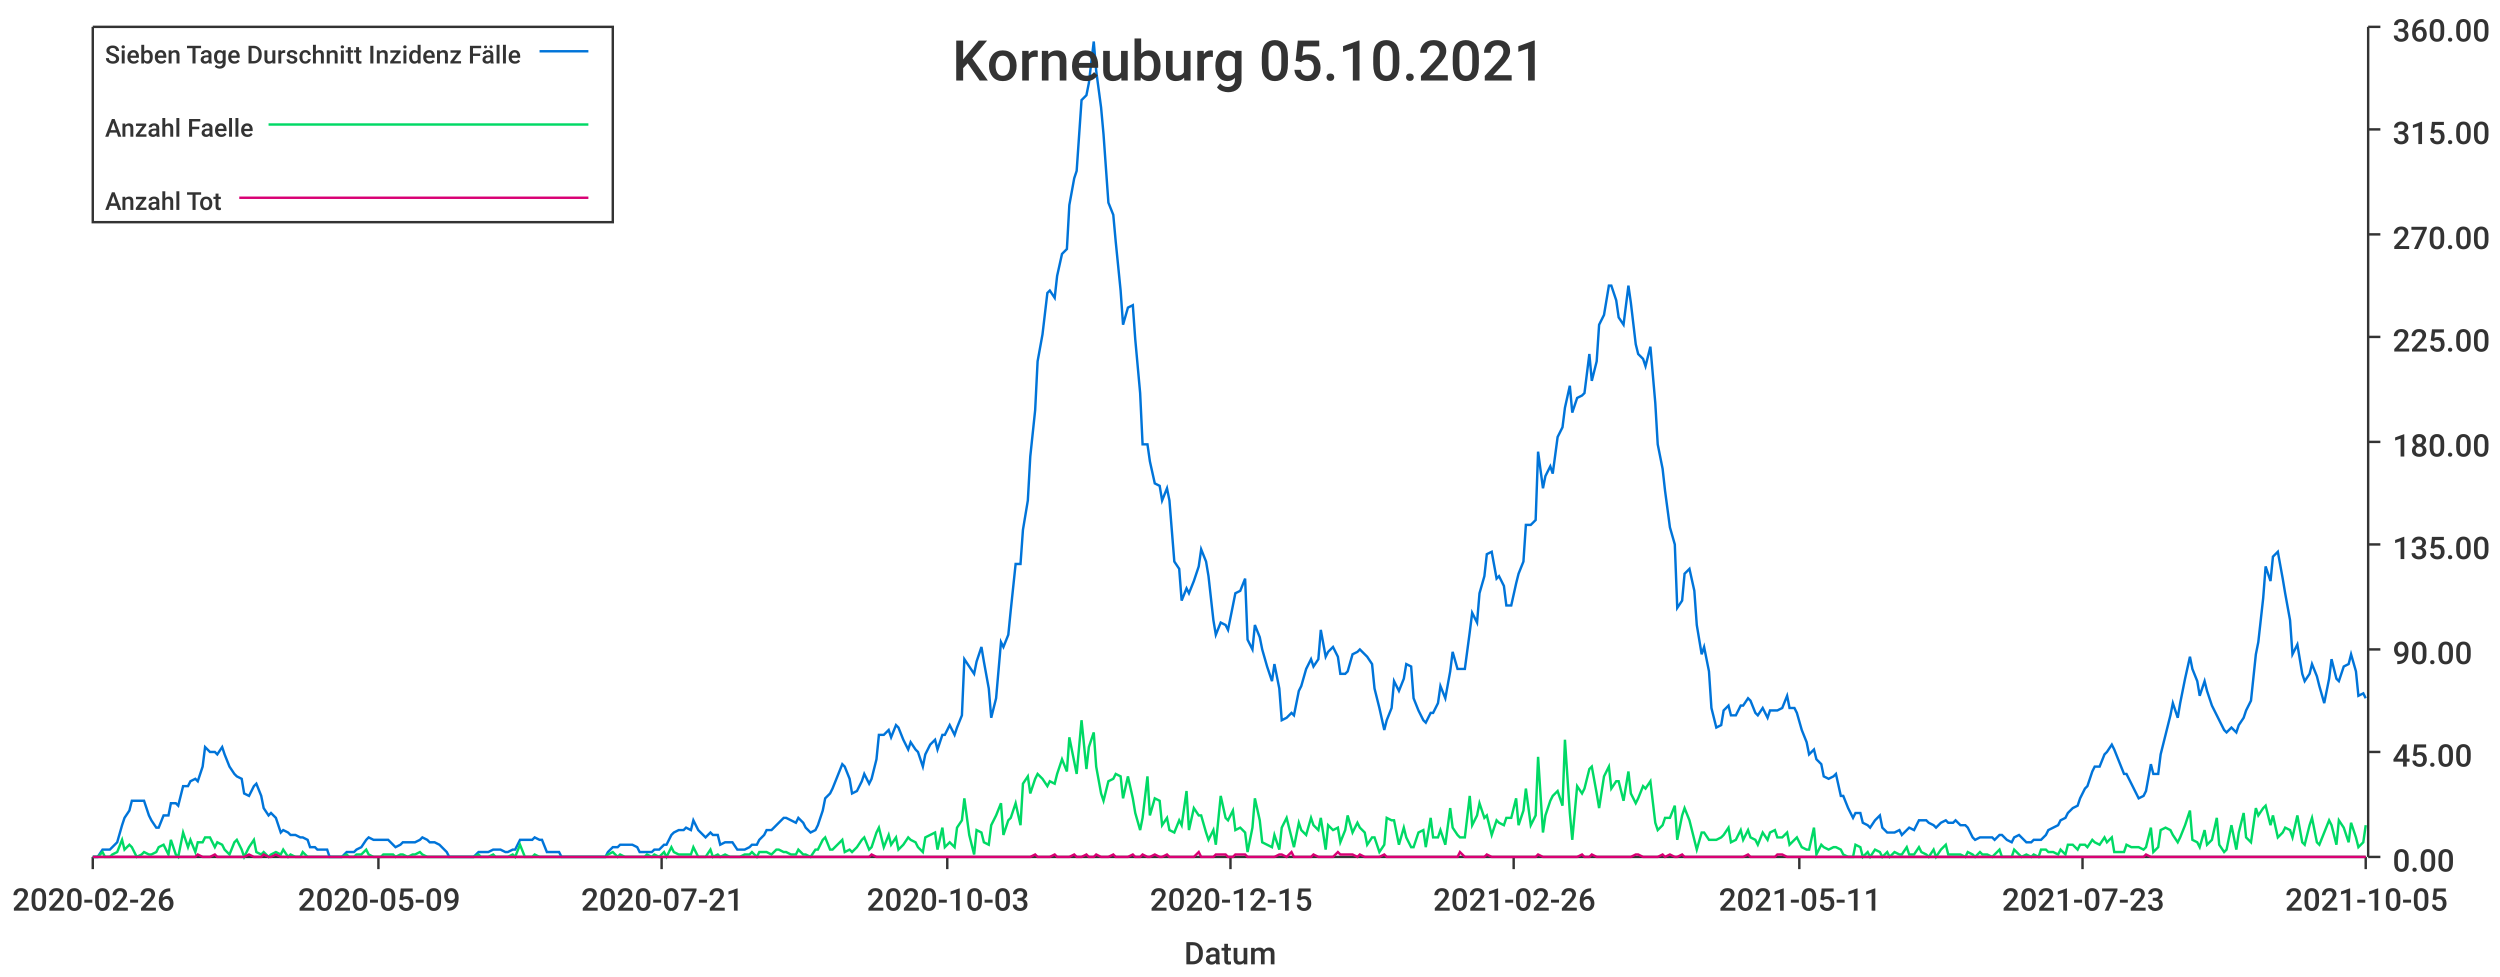
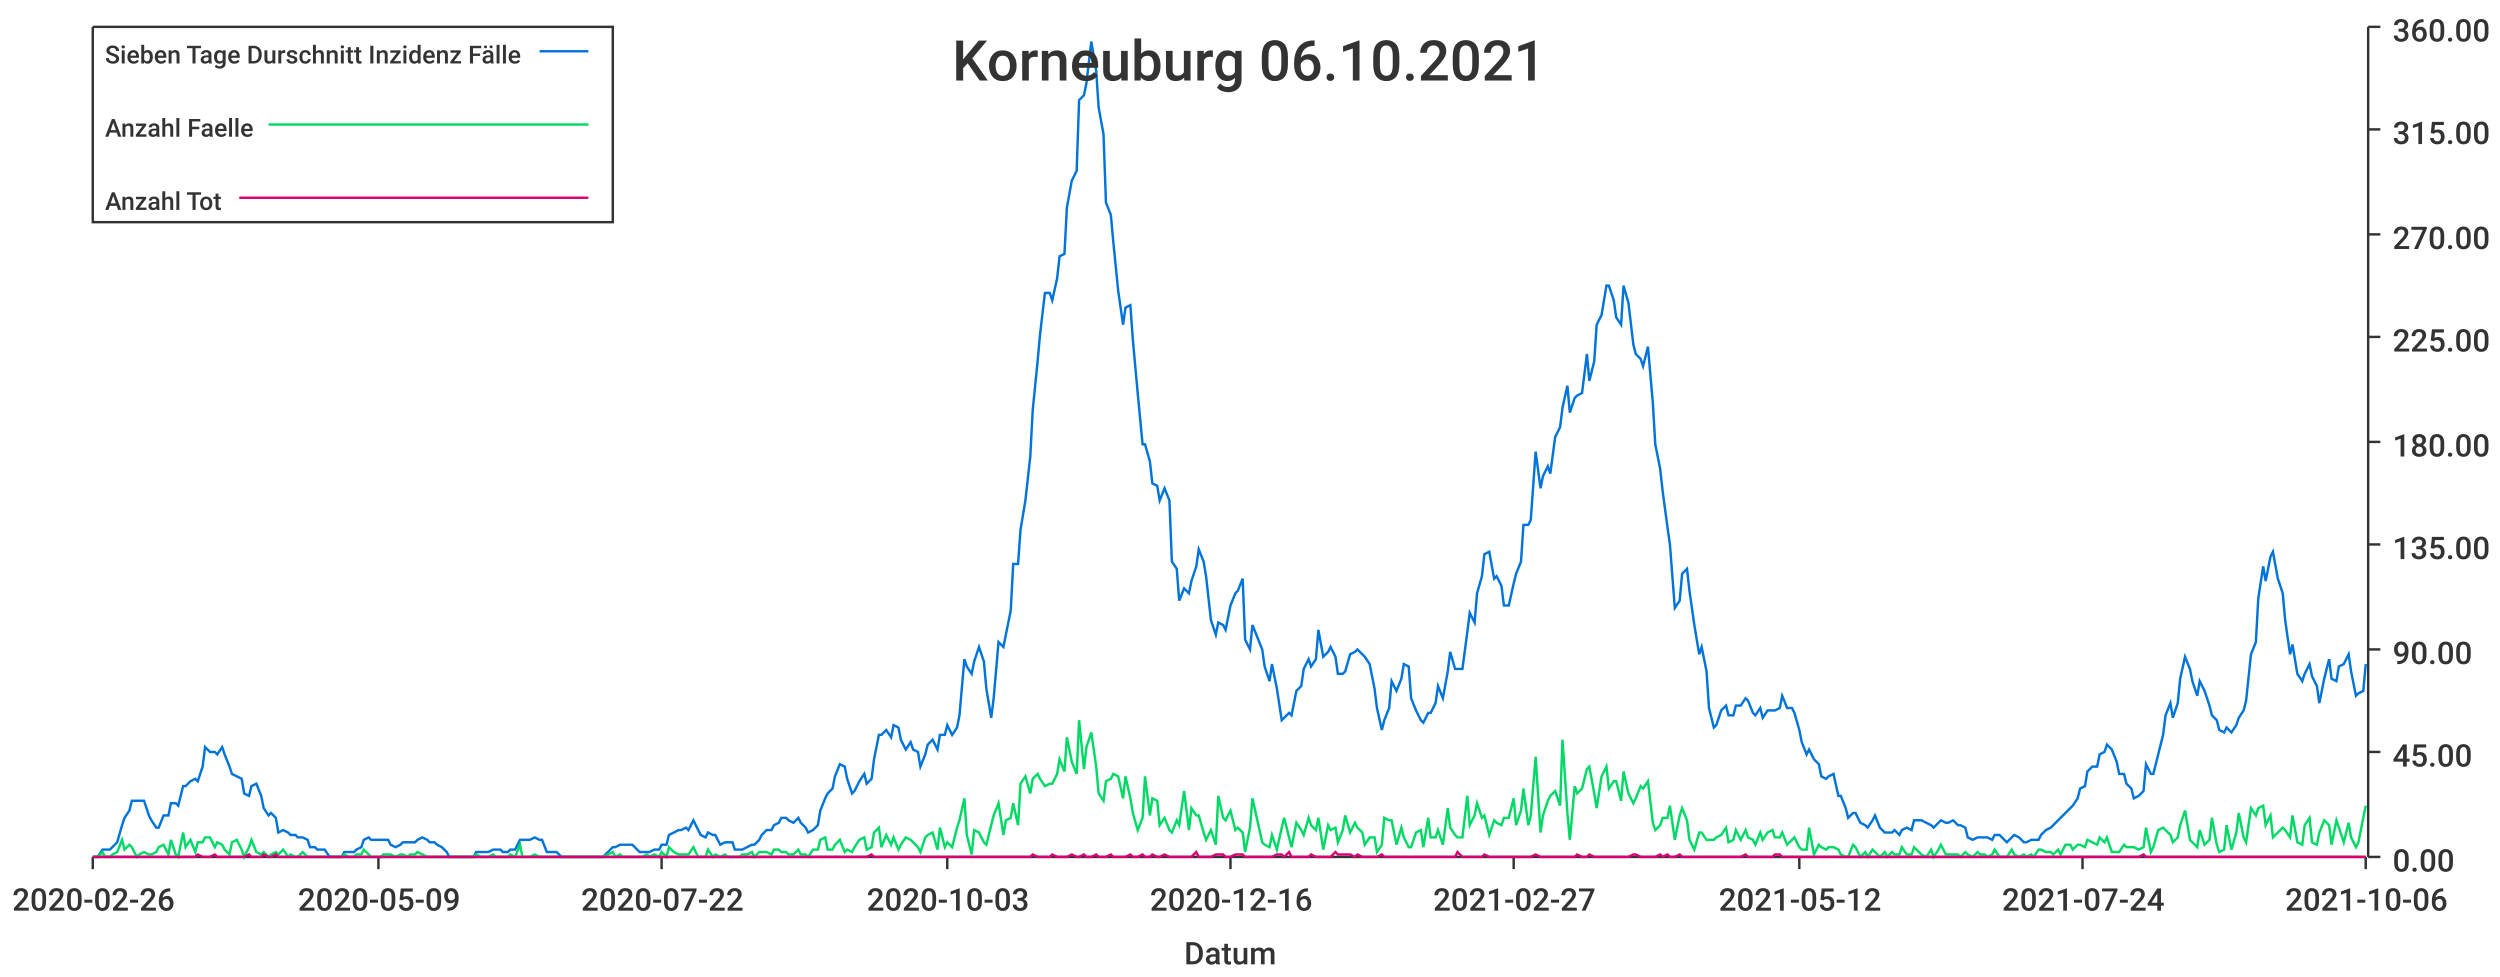
<svg xmlns="http://www.w3.org/2000/svg" width="1024" height="400">\n<path d="M 0 0 L 1024 0 L 1024 400 L 0 400 L 0 0" style="stroke-width:0;stroke:rgba(255,255,255,1.0);fill:rgba(255,255,255,1.0)" />
  <path d="M 38 11 L 969 11 L 969 351 L 38 351 L 38 11" style="stroke-width:0;stroke:rgba(255,255,255,1.0);fill:rgba(255,255,255,1.0)" />
  <path d="M 38 351 L 969 351" style="stroke-width:1;stroke:rgba(51,51,51,1.0);fill:none" />
  <path d="M 38 351 L 38 356" style="stroke-width:1;stroke:rgba(51,51,51,1.0);fill:none" />
  <text x="5" y="373" style="stroke-width:0;stroke:none;fill:rgba(51,51,51,1.0);font-size:12.8px;font-family:'Roboto Medium',sans-serif">2020-02-26</text>
  <path d="M 155 351 L 155 356" style="stroke-width:1;stroke:rgba(51,51,51,1.0);fill:none" />
  <text x="122" y="373" style="stroke-width:0;stroke:none;fill:rgba(51,51,51,1.0);font-size:12.8px;font-family:'Roboto Medium',sans-serif">2020-05-09</text>
  <path d="M 271 351 L 271 356" style="stroke-width:1;stroke:rgba(51,51,51,1.0);fill:none" />
-   <text x="238" y="373" style="stroke-width:0;stroke:none;fill:rgba(51,51,51,1.0);font-size:12.8px;font-family:'Roboto Medium',sans-serif">2020-07-21</text>
+   <text x="238" y="373" style="stroke-width:0;stroke:none;fill:rgba(51,51,51,1.0);font-size:12.8px;font-family:'Roboto Medium',sans-serif">2020-07-22</text>
  <path d="M 388 351 L 388 356" style="stroke-width:1;stroke:rgba(51,51,51,1.0);fill:none" />
  <text x="355" y="373" style="stroke-width:0;stroke:none;fill:rgba(51,51,51,1.0);font-size:12.8px;font-family:'Roboto Medium',sans-serif">2020-10-03</text>
  <path d="M 504 351 L 504 356" style="stroke-width:1;stroke:rgba(51,51,51,1.0);fill:none" />
-   <text x="471" y="373" style="stroke-width:0;stroke:none;fill:rgba(51,51,51,1.0);font-size:12.8px;font-family:'Roboto Medium',sans-serif">2020-12-15</text>
+   <text x="471" y="373" style="stroke-width:0;stroke:none;fill:rgba(51,51,51,1.0);font-size:12.8px;font-family:'Roboto Medium',sans-serif">2020-12-16</text>
  <path d="M 620 351 L 620 356" style="stroke-width:1;stroke:rgba(51,51,51,1.0);fill:none" />
-   <text x="587" y="373" style="stroke-width:0;stroke:none;fill:rgba(51,51,51,1.0);font-size:12.8px;font-family:'Roboto Medium',sans-serif">2021-02-26</text>
+   <text x="587" y="373" style="stroke-width:0;stroke:none;fill:rgba(51,51,51,1.0);font-size:12.8px;font-family:'Roboto Medium',sans-serif">2021-02-27</text>
  <path d="M 737 351 L 737 356" style="stroke-width:1;stroke:rgba(51,51,51,1.0);fill:none" />
-   <text x="704" y="373" style="stroke-width:0;stroke:none;fill:rgba(51,51,51,1.0);font-size:12.8px;font-family:'Roboto Medium',sans-serif">2021-05-11</text>
+   <text x="704" y="373" style="stroke-width:0;stroke:none;fill:rgba(51,51,51,1.0);font-size:12.8px;font-family:'Roboto Medium',sans-serif">2021-05-12</text>
  <path d="M 853 351 L 853 356" style="stroke-width:1;stroke:rgba(51,51,51,1.0);fill:none" />
-   <text x="820" y="373" style="stroke-width:0;stroke:none;fill:rgba(51,51,51,1.0);font-size:12.8px;font-family:'Roboto Medium',sans-serif">2021-07-23</text>
+   <text x="820" y="373" style="stroke-width:0;stroke:none;fill:rgba(51,51,51,1.0);font-size:12.8px;font-family:'Roboto Medium',sans-serif">2021-07-24</text>
  <path d="M 969 351 L 969 356" style="stroke-width:1;stroke:rgba(51,51,51,1.0);fill:none" />
-   <text x="936" y="373" style="stroke-width:0;stroke:none;fill:rgba(51,51,51,1.0);font-size:12.8px;font-family:'Roboto Medium',sans-serif">2021-10-05</text>
+   <text x="936" y="373" style="stroke-width:0;stroke:none;fill:rgba(51,51,51,1.0);font-size:12.8px;font-family:'Roboto Medium',sans-serif">2021-10-06</text>
  <text x="485" y="395" style="stroke-width:0;stroke:none;fill:rgba(51,51,51,1.0);font-size:12.8px;font-family:'Roboto Medium',sans-serif">Datum</text>
  <path d="M 970 351 L 970 11" style="stroke-width:1;stroke:rgba(51,51,51,1.0);fill:none" />
  <path d="M 970 351 L 975 351" style="stroke-width:1;stroke:rgba(51,51,51,1.0);fill:none" />
  <text x="980" y="357" style="stroke-width:0;stroke:none;fill:rgba(51,51,51,1.0);font-size:12.8px;font-family:'Roboto Medium',sans-serif">0.00</text>
  <path d="M 970 308 L 975 308" style="stroke-width:1;stroke:rgba(51,51,51,1.0);fill:none" />
  <text x="980" y="314" style="stroke-width:0;stroke:none;fill:rgba(51,51,51,1.0);font-size:12.8px;font-family:'Roboto Medium',sans-serif">45.00</text>
  <path d="M 970 266 L 975 266" style="stroke-width:1;stroke:rgba(51,51,51,1.0);fill:none" />
  <text x="980" y="272" style="stroke-width:0;stroke:none;fill:rgba(51,51,51,1.0);font-size:12.8px;font-family:'Roboto Medium',sans-serif">90.00</text>
  <path d="M 970 223 L 975 223" style="stroke-width:1;stroke:rgba(51,51,51,1.0);fill:none" />
  <text x="980" y="229" style="stroke-width:0;stroke:none;fill:rgba(51,51,51,1.0);font-size:12.8px;font-family:'Roboto Medium',sans-serif">135.00</text>
  <path d="M 970 181 L 975 181" style="stroke-width:1;stroke:rgba(51,51,51,1.0);fill:none" />
  <text x="980" y="187" style="stroke-width:0;stroke:none;fill:rgba(51,51,51,1.0);font-size:12.8px;font-family:'Roboto Medium',sans-serif">180.00</text>
  <path d="M 970 138 L 975 138" style="stroke-width:1;stroke:rgba(51,51,51,1.0);fill:none" />
  <text x="980" y="144" style="stroke-width:0;stroke:none;fill:rgba(51,51,51,1.0);font-size:12.8px;font-family:'Roboto Medium',sans-serif">225.00</text>
  <path d="M 970 96 L 975 96" style="stroke-width:1;stroke:rgba(51,51,51,1.0);fill:none" />
  <text x="980" y="102" style="stroke-width:0;stroke:none;fill:rgba(51,51,51,1.0);font-size:12.8px;font-family:'Roboto Medium',sans-serif">270.00</text>
  <path d="M 970 53 L 975 53" style="stroke-width:1;stroke:rgba(51,51,51,1.0);fill:none" />
  <text x="980" y="59" style="stroke-width:0;stroke:none;fill:rgba(51,51,51,1.0);font-size:12.8px;font-family:'Roboto Medium',sans-serif">315.00</text>
  <path d="M 970 11 L 975 11" style="stroke-width:1;stroke:rgba(51,51,51,1.0);fill:none" />
  <text x="980" y="17" style="stroke-width:0;stroke:none;fill:rgba(51,51,51,1.0);font-size:12.8px;font-family:'Roboto Medium',sans-serif">360.00</text>
-   <path d="M 38 351 L 40 351 L 42 348 L 43 348 L 45 348 L 46 347 L 48 345 L 50 338 L 51 335 L 53 332 L 54 328 L 56 328 L 58 328 L 59 328 L 61 334 L 62 336 L 64 339 L 65 339 L 67 334 L 69 334 L 70 329 L 72 329 L 73 330 L 75 322 L 77 322 L 78 320 L 80 319 L 81 320 L 83 314 L 84 306 L 86 308 L 88 308 L 89 309 L 91 306 L 92 309 L 94 314 L 96 317 L 97 318 L 99 319 L 100 325 L 102 326 L 104 322 L 105 321 L 107 326 L 108 331 L 110 334 L 111 333 L 113 335 L 115 341 L 116 340 L 118 341 L 119 342 L 121 342 L 123 343 L 124 343 L 126 344 L 127 347 L 129 347 L 130 348 L 132 348 L 134 348 L 135 351 L 137 351 L 138 351 L 140 351 L 142 349 L 143 349 L 145 349 L 146 348 L 148 347 L 150 344 L 151 343 L 153 344 L 154 344 L 156 344 L 157 344 L 159 344 L 161 346 L 162 347 L 164 346 L 165 345 L 167 345 L 169 345 L 170 345 L 172 344 L 173 343 L 175 344 L 176 345 L 178 345 L 180 346 L 181 347 L 183 349 L 184 351 L 186 351 L 188 351 L 189 351 L 191 351 L 192 351 L 194 351 L 196 349 L 197 349 L 199 349 L 200 349 L 202 348 L 203 348 L 205 348 L 207 349 L 208 349 L 210 348 L 211 348 L 213 344 L 215 344 L 216 344 L 218 344 L 219 343 L 221 344 L 222 344 L 224 349 L 226 349 L 227 349 L 229 349 L 230 351 L 232 351 L 234 351 L 235 351 L 237 351 L 238 351 L 240 351 L 242 351 L 243 351 L 245 351 L 246 351 L 248 351 L 249 349 L 251 347 L 253 347 L 254 346 L 256 346 L 257 346 L 259 346 L 261 347 L 262 349 L 264 349 L 265 349 L 267 349 L 268 348 L 270 348 L 272 346 L 273 346 L 275 342 L 276 341 L 278 340 L 280 340 L 281 339 L 283 340 L 284 336 L 286 340 L 288 342 L 289 343 L 291 341 L 292 342 L 294 342 L 295 346 L 297 345 L 299 345 L 300 345 L 302 348 L 303 348 L 305 348 L 307 347 L 308 346 L 310 346 L 311 344 L 313 342 L 314 340 L 316 340 L 318 338 L 319 337 L 321 335 L 322 335 L 324 336 L 326 337 L 327 335 L 329 337 L 330 339 L 332 341 L 334 340 L 335 338 L 337 332 L 338 327 L 340 325 L 341 323 L 343 318 L 345 313 L 346 314 L 348 319 L 349 325 L 351 324 L 353 320 L 354 317 L 356 321 L 357 319 L 359 311 L 360 301 L 362 301 L 364 299 L 365 302 L 367 297 L 368 298 L 370 303 L 372 307 L 373 304 L 375 307 L 376 308 L 378 314 L 379 309 L 381 305 L 383 303 L 384 307 L 386 301 L 387 301 L 389 297 L 391 301 L 392 298 L 394 293 L 395 270 L 397 273 L 399 276 L 400 271 L 402 265 L 403 271 L 405 282 L 406 294 L 408 286 L 410 263 L 411 265 L 413 260 L 414 250 L 416 231 L 418 231 L 419 217 L 421 205 L 422 187 L 424 168 L 425 148 L 427 137 L 429 120 L 430 119 L 432 122 L 433 113 L 435 104 L 437 102 L 438 84 L 440 73 L 441 70 L 443 41 L 445 39 L 446 34 L 448 17 L 449 29 L 451 44 L 452 55 L 454 83 L 456 88 L 457 99 L 459 119 L 460 133 L 462 126 L 464 125 L 465 139 L 467 161 L 468 182 L 470 182 L 471 189 L 473 198 L 475 199 L 476 205 L 478 200 L 479 205 L 481 230 L 483 233 L 484 246 L 486 241 L 487 243 L 489 238 L 491 232 L 492 225 L 494 230 L 495 236 L 497 254 L 498 260 L 500 255 L 502 256 L 503 258 L 505 248 L 506 243 L 508 242 L 510 237 L 511 262 L 513 266 L 514 256 L 516 261 L 517 266 L 519 273 L 521 279 L 522 272 L 524 282 L 525 295 L 527 294 L 529 292 L 530 293 L 532 283 L 533 281 L 535 274 L 537 270 L 538 273 L 540 270 L 541 258 L 543 269 L 544 267 L 546 265 L 548 269 L 549 276 L 551 276 L 552 275 L 554 268 L 556 267 L 557 266 L 559 268 L 560 269 L 562 272 L 563 282 L 565 290 L 567 299 L 568 295 L 570 290 L 571 279 L 573 283 L 575 278 L 576 272 L 578 273 L 579 286 L 581 291 L 583 295 L 584 296 L 586 292 L 587 292 L 589 288 L 590 281 L 592 286 L 594 275 L 595 267 L 597 274 L 598 274 L 600 274 L 602 259 L 603 251 L 605 255 L 606 243 L 608 236 L 609 227 L 611 226 L 613 237 L 614 236 L 616 240 L 617 248 L 619 248 L 621 239 L 622 235 L 624 230 L 625 215 L 627 215 L 629 213 L 630 185 L 632 200 L 633 195 L 635 191 L 636 194 L 638 179 L 640 175 L 641 167 L 643 158 L 644 169 L 646 163 L 648 162 L 649 161 L 651 145 L 652 156 L 654 148 L 655 133 L 657 129 L 659 117 L 660 117 L 662 123 L 663 130 L 665 133 L 667 117 L 668 124 L 670 141 L 671 145 L 673 147 L 674 150 L 676 142 L 678 165 L 679 182 L 681 192 L 682 201 L 684 216 L 686 223 L 687 249 L 689 246 L 690 235 L 692 233 L 694 242 L 695 256 L 697 268 L 698 265 L 700 275 L 701 290 L 703 298 L 705 297 L 706 291 L 708 289 L 709 293 L 711 293 L 713 289 L 714 289 L 716 286 L 717 287 L 719 292 L 720 293 L 722 290 L 724 294 L 725 291 L 727 291 L 728 291 L 730 290 L 732 285 L 733 290 L 735 290 L 736 292 L 738 299 L 740 304 L 741 309 L 743 307 L 744 311 L 746 313 L 747 318 L 749 319 L 751 318 L 752 317 L 754 326 L 755 326 L 757 331 L 759 335 L 760 333 L 762 333 L 763 337 L 765 338 L 766 339 L 768 336 L 770 334 L 771 339 L 773 341 L 774 341 L 776 341 L 778 340 L 779 342 L 781 340 L 782 339 L 784 340 L 786 336 L 787 336 L 789 336 L 790 337 L 792 338 L 793 339 L 795 337 L 797 336 L 798 337 L 800 337 L 801 336 L 803 338 L 805 338 L 806 339 L 808 343 L 809 344 L 811 343 L 812 343 L 814 343 L 816 343 L 817 344 L 819 342 L 820 342 L 822 344 L 824 345 L 825 343 L 827 342 L 828 343 L 830 345 L 832 345 L 833 344 L 835 344 L 836 344 L 838 342 L 839 340 L 841 339 L 843 338 L 844 336 L 846 335 L 847 333 L 849 331 L 851 330 L 852 327 L 854 323 L 855 322 L 857 316 L 858 314 L 860 314 L 862 309 L 863 308 L 865 305 L 866 307 L 868 312 L 870 317 L 871 317 L 873 321 L 874 323 L 876 327 L 878 326 L 879 324 L 881 313 L 882 317 L 884 317 L 885 309 L 887 301 L 889 293 L 890 288 L 892 294 L 893 288 L 895 278 L 897 269 L 898 274 L 900 279 L 901 285 L 903 279 L 904 283 L 906 289 L 908 293 L 909 295 L 911 299 L 912 300 L 914 298 L 916 300 L 917 297 L 919 294 L 920 291 L 922 287 L 924 268 L 925 263 L 927 245 L 928 232 L 930 238 L 931 228 L 933 226 L 935 237 L 936 243 L 938 254 L 939 268 L 941 264 L 943 276 L 944 279 L 946 276 L 947 272 L 949 277 L 950 281 L 952 288 L 954 278 L 955 270 L 957 278 L 958 279 L 960 273 L 962 272 L 963 268 L 965 275 L 966 285 L 968 284 L 969 286" style="stroke-width:1;stroke:rgba(0,116,217,1.0);fill:none" />
-   <path d="M 38 351 L 40 351 L 42 349 L 43 351 L 45 351 L 46 350 L 48 349 L 50 344 L 51 348 L 53 346 L 54 347 L 56 351 L 58 350 L 59 349 L 61 350 L 62 350 L 64 349 L 65 347 L 67 346 L 69 350 L 70 344 L 72 350 L 73 351 L 75 341 L 77 347 L 78 344 L 80 349 L 81 345 L 83 345 L 84 343 L 86 343 L 88 347 L 89 345 L 91 346 L 92 348 L 94 350 L 96 345 L 97 344 L 99 348 L 100 351 L 102 347 L 104 344 L 105 349 L 107 350 L 108 349 L 110 351 L 111 350 L 113 349 L 115 350 L 116 348 L 118 351 L 119 350 L 121 351 L 123 351 L 124 349 L 126 351 L 127 351 L 129 351 L 130 351 L 132 351 L 134 351 L 135 351 L 137 351 L 138 351 L 140 351 L 142 350 L 143 351 L 145 351 L 146 350 L 148 350 L 150 348 L 151 350 L 153 351 L 154 351 L 156 351 L 157 350 L 159 350 L 161 350 L 162 351 L 164 350 L 165 350 L 167 351 L 169 350 L 170 350 L 172 349 L 173 350 L 175 351 L 176 351 L 178 351 L 180 351 L 181 351 L 183 351 L 184 351 L 186 351 L 188 351 L 189 351 L 191 351 L 192 351 L 194 351 L 196 350 L 197 351 L 199 351 L 200 351 L 202 350 L 203 351 L 205 351 L 207 351 L 208 351 L 210 350 L 211 351 L 213 346 L 215 351 L 216 351 L 218 351 L 219 350 L 221 351 L 222 351 L 224 351 L 226 351 L 227 351 L 229 351 L 230 351 L 232 351 L 234 351 L 235 351 L 237 351 L 238 351 L 240 351 L 242 351 L 243 351 L 245 351 L 246 351 L 248 351 L 249 350 L 251 349 L 253 351 L 254 350 L 256 351 L 257 351 L 259 351 L 261 351 L 262 351 L 264 351 L 265 350 L 267 351 L 268 350 L 270 351 L 272 349 L 273 351 L 275 347 L 276 349 L 278 350 L 280 350 L 281 350 L 283 350 L 284 347 L 286 351 L 288 351 L 289 351 L 291 348 L 292 351 L 294 350 L 295 351 L 297 350 L 299 351 L 300 351 L 302 351 L 303 351 L 305 350 L 307 350 L 308 349 L 310 351 L 311 349 L 313 349 L 314 349 L 316 350 L 318 348 L 319 348 L 321 349 L 322 349 L 324 350 L 326 350 L 327 348 L 329 350 L 330 350 L 332 351 L 334 348 L 335 348 L 337 344 L 338 343 L 340 348 L 341 348 L 343 346 L 345 344 L 346 349 L 348 348 L 349 349 L 351 347 L 353 344 L 354 343 L 356 348 L 357 347 L 359 341 L 360 339 L 362 347 L 364 342 L 365 346 L 367 343 L 368 348 L 370 346 L 372 343 L 373 344 L 375 345 L 376 347 L 378 349 L 379 343 L 381 342 L 383 341 L 384 348 L 386 339 L 387 347 L 389 345 L 391 347 L 392 339 L 394 336 L 395 327 L 397 342 L 399 350 L 400 340 L 402 341 L 403 345 L 405 346 L 406 338 L 408 334 L 410 329 L 411 342 L 413 336 L 414 335 L 416 329 L 418 338 L 419 321 L 421 318 L 422 325 L 424 319 L 425 317 L 427 319 L 429 322 L 430 320 L 432 321 L 433 317 L 435 311 L 437 316 L 438 302 L 440 312 L 441 317 L 443 295 L 445 315 L 446 306 L 448 300 L 449 314 L 451 325 L 452 328 L 454 320 L 456 319 L 457 317 L 459 318 L 460 327 L 462 318 L 464 327 L 465 333 L 467 340 L 468 335 L 470 318 L 471 334 L 473 327 L 475 328 L 476 338 L 478 335 L 479 340 L 481 341 L 483 336 L 484 338 L 486 324 L 487 340 L 489 331 L 491 334 L 492 334 L 494 341 L 495 344 L 497 340 L 498 346 L 500 326 L 502 335 L 503 336 L 505 332 L 506 340 L 508 339 L 510 341 L 511 349 L 513 339 L 514 327 L 516 336 L 517 345 L 519 346 L 521 347 L 522 342 L 524 348 L 525 339 L 527 335 L 529 343 L 530 347 L 532 337 L 533 340 L 535 342 L 537 335 L 538 338 L 540 340 L 541 335 L 543 348 L 544 338 L 546 340 L 548 339 L 549 345 L 551 340 L 552 334 L 554 341 L 556 337 L 557 339 L 559 341 L 560 346 L 562 343 L 563 343 L 565 349 L 567 346 L 568 335 L 570 336 L 571 336 L 573 346 L 575 339 L 576 343 L 578 347 L 579 347 L 581 341 L 583 340 L 584 347 L 586 335 L 587 343 L 589 343 L 590 340 L 592 346 L 594 331 L 595 339 L 597 342 L 598 343 L 600 343 L 602 326 L 603 338 L 605 334 L 606 329 L 608 335 L 609 334 L 611 342 L 613 336 L 614 337 L 616 338 L 617 335 L 619 335 L 621 327 L 622 338 L 624 332 L 625 323 L 627 338 L 629 334 L 630 310 L 632 341 L 633 334 L 635 328 L 636 326 L 638 324 L 640 330 L 641 303 L 643 333 L 644 344 L 646 322 L 648 325 L 649 323 L 651 315 L 652 314 L 654 325 L 655 331 L 657 318 L 659 314 L 660 323 L 662 320 L 663 320 L 665 328 L 667 316 L 668 325 L 670 329 L 671 327 L 673 322 L 674 323 L 676 320 L 678 337 L 679 340 L 681 338 L 682 335 L 684 335 L 686 330 L 687 344 L 689 334 L 690 331 L 692 336 L 694 344 L 695 348 L 697 341 L 698 341 L 700 344 L 701 344 L 703 344 L 705 343 L 706 342 L 708 339 L 709 345 L 711 344 L 713 340 L 714 344 L 716 340 L 717 343 L 719 344 L 720 346 L 722 341 L 724 344 L 725 341 L 727 340 L 728 343 L 730 343 L 732 341 L 733 346 L 735 344 L 736 343 L 738 347 L 740 348 L 741 348 L 743 339 L 744 350 L 746 346 L 747 347 L 749 348 L 751 347 L 752 347 L 754 348 L 755 350 L 757 351 L 759 351 L 760 346 L 762 347 L 763 351 L 765 349 L 766 351 L 768 348 L 770 349 L 771 351 L 773 349 L 774 351 L 776 349 L 778 350 L 779 350 L 781 347 L 782 350 L 784 350 L 786 347 L 787 349 L 789 350 L 790 351 L 792 348 L 793 351 L 795 348 L 797 346 L 798 350 L 800 350 L 801 350 L 803 350 L 805 351 L 806 349 L 808 350 L 809 351 L 811 349 L 812 350 L 814 350 L 816 351 L 817 350 L 819 348 L 820 351 L 822 351 L 824 351 L 825 348 L 827 350 L 828 351 L 830 350 L 832 351 L 833 350 L 835 351 L 836 348 L 838 348 L 839 349 L 841 349 L 843 350 L 844 348 L 846 350 L 847 346 L 849 346 L 851 348 L 852 346 L 854 346 L 855 347 L 857 344 L 858 345 L 860 346 L 862 343 L 863 345 L 865 343 L 866 349 L 868 349 L 870 349 L 871 346 L 873 347 L 874 347 L 876 347 L 878 348 L 879 347 L 881 339 L 882 349 L 884 347 L 885 340 L 887 339 L 889 340 L 890 342 L 892 345 L 893 343 L 895 338 L 897 332 L 898 344 L 900 345 L 901 347 L 903 340 L 904 346 L 906 344 L 908 335 L 909 346 L 911 349 L 912 348 L 914 338 L 916 348 L 917 341 L 919 333 L 920 343 L 922 345 L 924 331 L 925 334 L 927 331 L 928 330 L 930 338 L 931 334 L 933 343 L 935 341 L 936 339 L 938 340 L 939 343 L 941 334 L 943 345 L 944 346 L 946 338 L 947 335 L 949 345 L 950 346 L 952 341 L 954 336 L 955 338 L 957 346 L 958 336 L 960 339 L 962 345 L 963 337 L 965 343 L 966 347 L 968 345 L 969 338" style="stroke-width:1;stroke:rgba(0,217,101,1.0);fill:none" />
-   <path d="M 38 351 L 40 351 L 42 351 L 43 351 L 45 351 L 46 351 L 48 351 L 50 351 L 51 351 L 53 351 L 54 351 L 56 351 L 58 351 L 59 351 L 61 351 L 62 351 L 64 351 L 65 351 L 67 351 L 69 351 L 70 351 L 72 351 L 73 351 L 75 351 L 77 351 L 78 351 L 80 351 L 81 350 L 83 351 L 84 351 L 86 351 L 88 350 L 89 351 L 91 351 L 92 351 L 94 351 L 96 351 L 97 351 L 99 351 L 100 351 L 102 350 L 104 351 L 105 351 L 107 351 L 108 350 L 110 351 L 111 351 L 113 350 L 115 351 L 116 351 L 118 351 L 119 351 L 121 351 L 123 351 L 124 351 L 126 351 L 127 351 L 129 351 L 130 351 L 132 351 L 134 351 L 135 351 L 137 351 L 138 351 L 140 351 L 142 351 L 143 351 L 145 351 L 146 351 L 148 351 L 150 351 L 151 351 L 153 351 L 154 351 L 156 351 L 157 351 L 159 351 L 161 351 L 162 351 L 164 351 L 165 351 L 167 351 L 169 351 L 170 351 L 172 351 L 173 351 L 175 351 L 176 351 L 178 351 L 180 351 L 181 351 L 183 351 L 184 351 L 186 351 L 188 351 L 189 351 L 191 351 L 192 351 L 194 351 L 196 351 L 197 351 L 199 351 L 200 351 L 202 351 L 203 351 L 205 351 L 207 351 L 208 351 L 210 351 L 211 351 L 213 351 L 215 351 L 216 351 L 218 351 L 219 351 L 221 351 L 222 351 L 224 351 L 226 351 L 227 351 L 229 351 L 230 351 L 232 351 L 234 351 L 235 351 L 237 351 L 238 351 L 240 351 L 242 351 L 243 351 L 245 351 L 246 351 L 248 351 L 249 351 L 251 351 L 253 351 L 254 351 L 256 351 L 257 351 L 259 351 L 261 351 L 262 351 L 264 351 L 265 351 L 267 351 L 268 351 L 270 351 L 272 351 L 273 351 L 275 351 L 276 351 L 278 351 L 280 351 L 281 351 L 283 351 L 284 351 L 286 351 L 288 351 L 289 351 L 291 351 L 292 351 L 294 351 L 295 351 L 297 351 L 299 351 L 300 351 L 302 351 L 303 351 L 305 351 L 307 351 L 308 351 L 310 351 L 311 351 L 313 351 L 314 351 L 316 351 L 318 351 L 319 351 L 321 351 L 322 351 L 324 351 L 326 351 L 327 351 L 329 351 L 330 351 L 332 351 L 334 351 L 335 351 L 337 351 L 338 351 L 340 351 L 341 351 L 343 351 L 345 351 L 346 351 L 348 351 L 349 351 L 351 351 L 353 351 L 354 351 L 356 351 L 357 350 L 359 351 L 360 351 L 362 351 L 364 351 L 365 351 L 367 351 L 368 351 L 370 351 L 372 351 L 373 351 L 375 351 L 376 351 L 378 351 L 379 351 L 381 351 L 383 351 L 384 351 L 386 351 L 387 351 L 389 351 L 391 351 L 392 351 L 394 351 L 395 351 L 397 351 L 399 351 L 400 351 L 402 351 L 403 351 L 405 351 L 406 351 L 408 351 L 410 351 L 411 351 L 413 351 L 414 351 L 416 351 L 418 351 L 419 351 L 421 351 L 422 351 L 424 350 L 425 351 L 427 351 L 429 351 L 430 351 L 432 350 L 433 351 L 435 351 L 437 351 L 438 351 L 440 350 L 441 351 L 443 351 L 445 350 L 446 351 L 448 351 L 449 350 L 451 351 L 452 351 L 454 351 L 456 350 L 457 351 L 459 351 L 460 351 L 462 351 L 464 350 L 465 351 L 467 351 L 468 350 L 470 351 L 471 351 L 473 350 L 475 351 L 476 351 L 478 350 L 479 351 L 481 351 L 483 351 L 484 351 L 486 351 L 487 351 L 489 351 L 491 349 L 492 351 L 494 351 L 495 351 L 497 351 L 498 350 L 500 350 L 502 350 L 503 351 L 505 351 L 506 350 L 508 350 L 510 350 L 511 351 L 513 351 L 514 351 L 516 351 L 517 351 L 519 351 L 521 351 L 522 351 L 524 350 L 525 350 L 527 351 L 529 349 L 530 351 L 532 351 L 533 351 L 535 351 L 537 351 L 538 350 L 540 351 L 541 351 L 543 351 L 544 351 L 546 351 L 548 349 L 549 350 L 551 350 L 552 350 L 554 350 L 556 351 L 557 350 L 559 351 L 560 351 L 562 351 L 563 351 L 565 351 L 567 350 L 568 351 L 570 351 L 571 351 L 573 351 L 575 351 L 576 351 L 578 351 L 579 351 L 581 351 L 583 351 L 584 351 L 586 351 L 587 351 L 589 351 L 590 351 L 592 351 L 594 351 L 595 351 L 597 351 L 598 349 L 600 351 L 602 351 L 603 351 L 605 351 L 606 351 L 608 351 L 609 350 L 611 351 L 613 351 L 614 351 L 616 351 L 617 351 L 619 351 L 621 351 L 622 351 L 624 351 L 625 351 L 627 351 L 629 351 L 630 350 L 632 351 L 633 351 L 635 351 L 636 351 L 638 351 L 640 351 L 641 351 L 643 351 L 644 351 L 646 351 L 648 350 L 649 351 L 651 351 L 652 350 L 654 351 L 655 351 L 657 351 L 659 351 L 660 351 L 662 351 L 663 351 L 665 351 L 667 351 L 668 351 L 670 350 L 671 350 L 673 351 L 674 351 L 676 351 L 678 351 L 679 351 L 681 350 L 682 351 L 684 350 L 686 351 L 687 351 L 689 350 L 690 351 L 692 351 L 694 351 L 695 351 L 697 351 L 698 351 L 700 351 L 701 351 L 703 351 L 705 351 L 706 351 L 708 351 L 709 351 L 711 351 L 713 351 L 714 351 L 716 350 L 717 351 L 719 351 L 720 351 L 722 351 L 724 351 L 725 351 L 727 351 L 728 350 L 730 350 L 732 351 L 733 351 L 735 351 L 736 351 L 738 351 L 740 351 L 741 351 L 743 351 L 744 351 L 746 351 L 747 351 L 749 351 L 751 351 L 752 351 L 754 351 L 755 351 L 757 351 L 759 351 L 760 351 L 762 351 L 763 351 L 765 351 L 766 351 L 768 351 L 770 351 L 771 351 L 773 351 L 774 351 L 776 351 L 778 351 L 779 351 L 781 351 L 782 351 L 784 351 L 786 351 L 787 351 L 789 351 L 790 351 L 792 351 L 793 351 L 795 351 L 797 351 L 798 351 L 800 351 L 801 351 L 803 351 L 805 351 L 806 351 L 808 351 L 809 351 L 811 351 L 812 351 L 814 351 L 816 351 L 817 351 L 819 351 L 820 351 L 822 351 L 824 351 L 825 351 L 827 351 L 828 351 L 830 351 L 832 351 L 833 351 L 835 351 L 836 351 L 838 351 L 839 351 L 841 351 L 843 351 L 844 351 L 846 351 L 847 351 L 849 351 L 851 351 L 852 351 L 854 351 L 855 351 L 857 351 L 858 351 L 860 351 L 862 351 L 863 351 L 865 351 L 866 351 L 868 351 L 870 351 L 871 351 L 873 351 L 874 351 L 876 351 L 878 351 L 879 350 L 881 351 L 882 351 L 884 351 L 885 351 L 887 351 L 889 351 L 890 351 L 892 351 L 893 351 L 895 351 L 897 351 L 898 351 L 900 351 L 901 351 L 903 351 L 904 351 L 906 351 L 908 351 L 909 351 L 911 351 L 912 351 L 914 351 L 916 351 L 917 351 L 919 351 L 920 351 L 922 351 L 924 351 L 925 351 L 927 351 L 928 351 L 930 351 L 931 351 L 933 351 L 935 351 L 936 351 L 938 351 L 939 351 L 941 351 L 943 351 L 944 351 L 946 351 L 947 351 L 949 351 L 950 351 L 952 351 L 954 351 L 955 351 L 957 351 L 958 351 L 960 351 L 962 351 L 963 351 L 965 351 L 966 351 L 968 351 L 969 351" style="stroke-width:1;stroke:rgba(217,0,116,1.0);fill:none" />
-   <text x="390" y="33" style="stroke-width:0;stroke:none;fill:rgba(51,51,51,1.0);font-size:23.0px;font-family:'Roboto Medium',sans-serif">Korneuburg 05.10.2021</text>
+   <path d="M 38 351 L 40 351 L 42 348 L 43 348 L 45 348 L 46 347 L 48 345 L 50 338 L 51 335 L 53 332 L 54 328 L 56 328 L 57 328 L 59 328 L 61 334 L 62 336 L 64 339 L 65 339 L 67 334 L 69 334 L 70 329 L 72 329 L 73 330 L 75 322 L 76 322 L 78 320 L 80 319 L 81 320 L 83 314 L 84 306 L 86 308 L 88 308 L 89 309 L 91 306 L 92 309 L 94 314 L 95 317 L 97 318 L 99 319 L 100 325 L 102 326 L 103 322 L 105 321 L 107 326 L 108 331 L 110 334 L 111 333 L 113 335 L 114 341 L 116 340 L 118 341 L 119 342 L 121 342 L 122 343 L 124 343 L 126 344 L 127 347 L 129 347 L 130 348 L 132 348 L 133 348 L 135 351 L 137 351 L 138 351 L 140 351 L 141 349 L 143 349 L 145 349 L 146 348 L 148 347 L 149 344 L 151 343 L 152 344 L 154 344 L 156 344 L 157 344 L 159 344 L 160 346 L 162 347 L 164 346 L 165 345 L 167 345 L 168 345 L 170 345 L 171 344 L 173 343 L 175 344 L 176 345 L 178 345 L 179 346 L 181 347 L 183 349 L 184 351 L 186 351 L 187 351 L 189 351 L 190 351 L 192 351 L 194 351 L 195 349 L 197 349 L 198 349 L 200 349 L 202 348 L 203 348 L 205 348 L 206 349 L 208 349 L 209 348 L 211 348 L 213 344 L 214 344 L 216 344 L 217 344 L 219 343 L 221 344 L 222 344 L 224 349 L 225 349 L 227 349 L 228 349 L 230 351 L 232 351 L 233 351 L 235 351 L 236 351 L 238 351 L 240 351 L 241 351 L 243 351 L 244 351 L 246 351 L 247 351 L 249 349 L 251 347 L 252 347 L 254 346 L 255 346 L 257 346 L 259 346 L 260 347 L 262 349 L 263 349 L 265 349 L 266 349 L 268 348 L 270 348 L 271 346 L 273 346 L 274 342 L 276 341 L 278 340 L 279 340 L 281 339 L 282 340 L 284 336 L 286 340 L 287 342 L 289 343 L 290 341 L 292 342 L 293 342 L 295 346 L 297 345 L 298 345 L 300 345 L 301 348 L 303 348 L 304 348 L 306 347 L 308 346 L 309 346 L 311 344 L 312 342 L 314 340 L 316 340 L 317 338 L 319 337 L 320 335 L 322 335 L 323 336 L 325 337 L 327 335 L 328 337 L 330 339 L 331 341 L 333 340 L 335 338 L 336 332 L 338 327 L 339 325 L 341 323 L 342 318 L 344 313 L 346 314 L 347 319 L 349 325 L 350 324 L 352 320 L 354 317 L 355 321 L 357 319 L 358 311 L 360 301 L 361 301 L 363 299 L 365 302 L 366 297 L 368 298 L 369 303 L 371 307 L 373 304 L 374 307 L 376 308 L 377 314 L 379 309 L 380 305 L 382 303 L 384 307 L 385 301 L 387 301 L 388 297 L 390 301 L 392 298 L 393 293 L 395 270 L 396 273 L 398 276 L 399 271 L 401 265 L 403 271 L 404 282 L 406 294 L 407 286 L 409 263 L 411 265 L 412 260 L 414 250 L 415 231 L 417 231 L 418 217 L 420 205 L 422 187 L 423 168 L 425 148 L 426 137 L 428 120 L 430 120 L 431 123 L 433 114 L 434 105 L 436 104 L 437 85 L 439 74 L 441 70 L 442 41 L 444 39 L 445 34 L 447 17 L 449 29 L 450 44 L 452 55 L 453 83 L 455 88 L 456 99 L 458 119 L 460 133 L 461 126 L 463 125 L 464 139 L 466 161 L 468 182 L 469 182 L 471 189 L 472 198 L 474 199 L 475 205 L 477 200 L 479 205 L 480 230 L 482 233 L 483 246 L 485 241 L 487 243 L 488 238 L 490 232 L 491 225 L 493 230 L 494 236 L 496 254 L 498 260 L 499 255 L 501 256 L 502 258 L 504 248 L 506 243 L 507 242 L 509 237 L 510 262 L 512 266 L 513 256 L 515 261 L 517 266 L 518 273 L 520 279 L 521 272 L 523 282 L 525 295 L 526 294 L 528 292 L 529 293 L 531 283 L 533 281 L 534 274 L 536 270 L 537 273 L 539 270 L 540 258 L 542 269 L 544 267 L 545 265 L 547 269 L 548 276 L 550 276 L 551 275 L 553 268 L 555 267 L 556 266 L 558 268 L 559 269 L 561 272 L 563 282 L 564 290 L 566 299 L 567 295 L 569 290 L 570 279 L 572 283 L 574 278 L 575 272 L 577 273 L 578 286 L 580 291 L 582 295 L 583 296 L 585 292 L 586 292 L 588 288 L 589 281 L 591 286 L 593 275 L 594 267 L 596 274 L 597 274 L 599 274 L 601 259 L 602 251 L 604 255 L 605 243 L 607 236 L 608 227 L 610 226 L 612 237 L 613 236 L 615 240 L 616 248 L 618 248 L 620 239 L 621 235 L 623 230 L 624 215 L 626 215 L 627 213 L 629 185 L 631 200 L 632 195 L 634 191 L 635 194 L 637 179 L 639 175 L 640 167 L 642 158 L 643 169 L 645 163 L 646 162 L 648 161 L 650 145 L 651 156 L 653 148 L 654 133 L 656 129 L 658 117 L 659 117 L 661 123 L 662 130 L 664 133 L 665 117 L 667 124 L 669 141 L 670 145 L 672 147 L 673 150 L 675 142 L 677 165 L 678 182 L 680 192 L 681 201 L 683 216 L 684 223 L 686 249 L 688 246 L 689 235 L 691 233 L 692 242 L 694 256 L 696 268 L 697 265 L 699 275 L 700 290 L 702 298 L 703 297 L 705 291 L 707 289 L 708 293 L 710 293 L 711 289 L 713 289 L 715 286 L 716 287 L 718 292 L 719 293 L 721 290 L 722 294 L 724 291 L 726 291 L 727 291 L 729 290 L 730 285 L 732 290 L 734 290 L 735 292 L 737 299 L 738 304 L 740 309 L 741 307 L 743 311 L 745 313 L 746 318 L 748 319 L 749 318 L 751 317 L 753 326 L 754 326 L 756 331 L 757 335 L 759 333 L 760 333 L 762 337 L 764 338 L 765 339 L 767 336 L 768 334 L 770 339 L 772 341 L 773 341 L 775 341 L 776 340 L 778 342 L 779 340 L 781 339 L 783 340 L 784 336 L 786 336 L 787 336 L 789 337 L 791 338 L 792 339 L 794 337 L 795 336 L 797 337 L 798 337 L 800 336 L 802 338 L 803 338 L 805 339 L 806 343 L 808 344 L 810 343 L 811 343 L 813 343 L 814 343 L 816 344 L 817 342 L 819 342 L 821 344 L 822 345 L 824 343 L 825 342 L 827 343 L 829 345 L 830 345 L 832 344 L 833 344 L 835 344 L 836 342 L 838 340 L 840 339 L 841 338 L 843 336 L 844 335 L 846 333 L 848 331 L 849 330 L 851 327 L 852 323 L 854 322 L 855 316 L 857 314 L 859 314 L 860 309 L 862 308 L 863 305 L 865 307 L 867 312 L 868 317 L 870 317 L 871 321 L 873 323 L 874 327 L 876 326 L 878 324 L 879 313 L 881 317 L 882 317 L 884 309 L 886 301 L 887 293 L 889 288 L 890 294 L 892 288 L 893 278 L 895 269 L 897 274 L 898 279 L 900 285 L 901 279 L 903 283 L 905 289 L 906 293 L 908 295 L 909 299 L 911 300 L 912 298 L 914 300 L 916 297 L 917 294 L 919 291 L 920 287 L 922 268 L 924 263 L 925 245 L 927 232 L 928 238 L 930 228 L 931 226 L 933 237 L 935 243 L 936 254 L 938 268 L 939 264 L 941 276 L 943 279 L 944 276 L 946 272 L 947 277 L 949 281 L 950 288 L 952 278 L 954 270 L 955 278 L 957 279 L 958 273 L 960 272 L 962 268 L 963 275 L 965 285 L 966 284 L 968 283 L 969 272" style="stroke-width:1;stroke:rgba(0,116,217,1.0);fill:none" />
+   <path d="M 38 351 L 40 351 L 42 349 L 43 351 L 45 351 L 46 350 L 48 349 L 50 344 L 51 348 L 53 346 L 54 347 L 56 351 L 57 350 L 59 349 L 61 350 L 62 350 L 64 349 L 65 347 L 67 346 L 69 350 L 70 344 L 72 350 L 73 351 L 75 341 L 76 347 L 78 344 L 80 349 L 81 345 L 83 345 L 84 343 L 86 343 L 88 347 L 89 345 L 91 346 L 92 348 L 94 350 L 95 345 L 97 344 L 99 348 L 100 351 L 102 347 L 103 344 L 105 349 L 107 350 L 108 349 L 110 351 L 111 350 L 113 349 L 114 350 L 116 348 L 118 351 L 119 350 L 121 351 L 122 351 L 124 349 L 126 351 L 127 351 L 129 351 L 130 351 L 132 351 L 133 351 L 135 351 L 137 351 L 138 351 L 140 351 L 141 350 L 143 351 L 145 351 L 146 350 L 148 350 L 149 348 L 151 350 L 152 351 L 154 351 L 156 351 L 157 350 L 159 350 L 160 350 L 162 351 L 164 350 L 165 350 L 167 351 L 168 350 L 170 350 L 171 349 L 173 350 L 175 351 L 176 351 L 178 351 L 179 351 L 181 351 L 183 351 L 184 351 L 186 351 L 187 351 L 189 351 L 190 351 L 192 351 L 194 351 L 195 350 L 197 351 L 198 351 L 200 351 L 202 350 L 203 351 L 205 351 L 206 351 L 208 351 L 209 350 L 211 351 L 213 346 L 214 351 L 216 351 L 217 351 L 219 350 L 221 351 L 222 351 L 224 351 L 225 351 L 227 351 L 228 351 L 230 351 L 232 351 L 233 351 L 235 351 L 236 351 L 238 351 L 240 351 L 241 351 L 243 351 L 244 351 L 246 351 L 247 351 L 249 350 L 251 349 L 252 351 L 254 350 L 255 351 L 257 351 L 259 351 L 260 351 L 262 351 L 263 351 L 265 350 L 266 351 L 268 350 L 270 351 L 271 349 L 273 351 L 274 347 L 276 349 L 278 350 L 279 350 L 281 350 L 282 350 L 284 347 L 286 351 L 287 351 L 289 351 L 290 348 L 292 351 L 293 350 L 295 351 L 297 350 L 298 351 L 300 351 L 301 351 L 303 351 L 304 350 L 306 350 L 308 349 L 309 351 L 311 349 L 312 349 L 314 349 L 316 350 L 317 348 L 319 348 L 320 349 L 322 349 L 323 350 L 325 350 L 327 348 L 328 350 L 330 350 L 331 351 L 333 348 L 335 348 L 336 344 L 338 343 L 339 348 L 341 348 L 342 346 L 344 344 L 346 349 L 347 348 L 349 349 L 350 347 L 352 344 L 354 343 L 355 348 L 357 347 L 358 341 L 360 339 L 361 347 L 363 342 L 365 346 L 366 343 L 368 348 L 369 346 L 371 343 L 373 344 L 374 345 L 376 347 L 377 349 L 379 343 L 380 342 L 382 341 L 384 348 L 385 339 L 387 347 L 388 345 L 390 347 L 392 339 L 393 336 L 395 327 L 396 342 L 398 350 L 399 340 L 401 341 L 403 345 L 404 346 L 406 338 L 407 334 L 409 329 L 411 342 L 412 336 L 414 335 L 415 329 L 417 338 L 418 321 L 420 318 L 422 325 L 423 319 L 425 317 L 426 319 L 428 322 L 430 321 L 431 321 L 433 317 L 434 311 L 436 316 L 437 302 L 439 312 L 441 317 L 442 295 L 444 315 L 445 306 L 447 300 L 449 314 L 450 325 L 452 328 L 453 320 L 455 319 L 456 317 L 458 318 L 460 327 L 461 318 L 463 327 L 464 333 L 466 340 L 468 335 L 469 318 L 471 334 L 472 327 L 474 328 L 475 338 L 477 335 L 479 340 L 480 341 L 482 336 L 483 338 L 485 324 L 487 340 L 488 331 L 490 334 L 491 334 L 493 341 L 494 344 L 496 340 L 498 346 L 499 326 L 501 335 L 502 336 L 504 332 L 506 340 L 507 339 L 509 341 L 510 349 L 512 339 L 513 327 L 515 336 L 517 345 L 518 346 L 520 347 L 521 342 L 523 348 L 525 339 L 526 335 L 528 343 L 529 347 L 531 337 L 533 340 L 534 342 L 536 335 L 537 338 L 539 340 L 540 335 L 542 348 L 544 338 L 545 340 L 547 339 L 548 345 L 550 340 L 551 334 L 553 341 L 555 337 L 556 339 L 558 341 L 559 346 L 561 343 L 563 343 L 564 349 L 566 346 L 567 335 L 569 336 L 570 336 L 572 346 L 574 339 L 575 343 L 577 347 L 578 347 L 580 341 L 582 340 L 583 347 L 585 335 L 586 343 L 588 343 L 589 340 L 591 346 L 593 331 L 594 339 L 596 342 L 597 343 L 599 343 L 601 326 L 602 338 L 604 334 L 605 329 L 607 335 L 608 334 L 610 342 L 612 336 L 613 337 L 615 338 L 616 335 L 618 335 L 620 327 L 621 338 L 623 332 L 624 323 L 626 338 L 627 334 L 629 310 L 631 341 L 632 334 L 634 328 L 635 326 L 637 324 L 639 330 L 640 303 L 642 333 L 643 344 L 645 322 L 646 325 L 648 323 L 650 315 L 651 314 L 653 325 L 654 331 L 656 318 L 658 314 L 659 323 L 661 320 L 662 320 L 664 328 L 665 316 L 667 325 L 669 329 L 670 327 L 672 322 L 673 323 L 675 320 L 677 337 L 678 340 L 680 338 L 681 335 L 683 335 L 684 330 L 686 344 L 688 334 L 689 331 L 691 336 L 692 344 L 694 348 L 696 341 L 697 341 L 699 344 L 700 344 L 702 344 L 703 343 L 705 342 L 707 339 L 708 345 L 710 344 L 711 340 L 713 344 L 715 340 L 716 343 L 718 344 L 719 346 L 721 341 L 722 344 L 724 341 L 726 340 L 727 343 L 729 343 L 730 341 L 732 346 L 734 344 L 735 343 L 737 347 L 738 348 L 740 348 L 741 339 L 743 350 L 745 346 L 746 347 L 748 348 L 749 347 L 751 347 L 753 348 L 754 350 L 756 351 L 757 351 L 759 346 L 760 347 L 762 351 L 764 349 L 765 351 L 767 348 L 768 349 L 770 351 L 772 349 L 773 351 L 775 349 L 776 350 L 778 350 L 779 347 L 781 350 L 783 350 L 784 347 L 786 349 L 787 350 L 789 351 L 791 348 L 792 351 L 794 348 L 795 346 L 797 350 L 798 350 L 800 350 L 802 350 L 803 351 L 805 349 L 806 350 L 808 351 L 810 349 L 811 350 L 813 350 L 814 351 L 816 350 L 817 348 L 819 351 L 821 351 L 822 351 L 824 348 L 825 350 L 827 351 L 829 350 L 830 351 L 832 350 L 833 351 L 835 348 L 836 348 L 838 349 L 840 349 L 841 350 L 843 348 L 844 350 L 846 346 L 848 346 L 849 348 L 851 346 L 852 346 L 854 347 L 855 344 L 857 345 L 859 346 L 860 343 L 862 345 L 863 343 L 865 349 L 867 349 L 868 349 L 870 346 L 871 347 L 873 347 L 874 347 L 876 348 L 878 347 L 879 339 L 881 349 L 882 347 L 884 340 L 886 339 L 887 340 L 889 342 L 890 345 L 892 343 L 893 338 L 895 332 L 897 344 L 898 345 L 900 347 L 901 340 L 903 346 L 905 344 L 906 335 L 908 346 L 909 349 L 911 348 L 912 338 L 914 348 L 916 341 L 917 333 L 919 343 L 920 345 L 922 331 L 924 334 L 925 331 L 927 330 L 928 338 L 930 334 L 931 343 L 933 341 L 935 339 L 936 340 L 938 343 L 939 334 L 941 345 L 943 346 L 944 338 L 946 335 L 947 345 L 949 346 L 950 341 L 952 336 L 954 338 L 955 346 L 957 336 L 958 339 L 960 345 L 962 337 L 963 343 L 965 347 L 966 345 L 968 335 L 969 330" style="stroke-width:1;stroke:rgba(0,217,101,1.0);fill:none" />
+   <path d="M 38 351 L 40 351 L 42 351 L 43 351 L 45 351 L 46 351 L 48 351 L 50 351 L 51 351 L 53 351 L 54 351 L 56 351 L 57 351 L 59 351 L 61 351 L 62 351 L 64 351 L 65 351 L 67 351 L 69 351 L 70 351 L 72 351 L 73 351 L 75 351 L 76 351 L 78 351 L 80 351 L 81 350 L 83 351 L 84 351 L 86 351 L 88 350 L 89 351 L 91 351 L 92 351 L 94 351 L 95 351 L 97 351 L 99 351 L 100 351 L 102 350 L 103 351 L 105 351 L 107 351 L 108 350 L 110 351 L 111 351 L 113 350 L 114 351 L 116 351 L 118 351 L 119 351 L 121 351 L 122 351 L 124 351 L 126 351 L 127 351 L 129 351 L 130 351 L 132 351 L 133 351 L 135 351 L 137 351 L 138 351 L 140 351 L 141 351 L 143 351 L 145 351 L 146 351 L 148 351 L 149 351 L 151 351 L 152 351 L 154 351 L 156 351 L 157 351 L 159 351 L 160 351 L 162 351 L 164 351 L 165 351 L 167 351 L 168 351 L 170 351 L 171 351 L 173 351 L 175 351 L 176 351 L 178 351 L 179 351 L 181 351 L 183 351 L 184 351 L 186 351 L 187 351 L 189 351 L 190 351 L 192 351 L 194 351 L 195 351 L 197 351 L 198 351 L 200 351 L 202 351 L 203 351 L 205 351 L 206 351 L 208 351 L 209 351 L 211 351 L 213 351 L 214 351 L 216 351 L 217 351 L 219 351 L 221 351 L 222 351 L 224 351 L 225 351 L 227 351 L 228 351 L 230 351 L 232 351 L 233 351 L 235 351 L 236 351 L 238 351 L 240 351 L 241 351 L 243 351 L 244 351 L 246 351 L 247 351 L 249 351 L 251 351 L 252 351 L 254 351 L 255 351 L 257 351 L 259 351 L 260 351 L 262 351 L 263 351 L 265 351 L 266 351 L 268 351 L 270 351 L 271 351 L 273 351 L 274 351 L 276 351 L 278 351 L 279 351 L 281 351 L 282 351 L 284 351 L 286 351 L 287 351 L 289 351 L 290 351 L 292 351 L 293 351 L 295 351 L 297 351 L 298 351 L 300 351 L 301 351 L 303 351 L 304 351 L 306 351 L 308 351 L 309 351 L 311 351 L 312 351 L 314 351 L 316 351 L 317 351 L 319 351 L 320 351 L 322 351 L 323 351 L 325 351 L 327 351 L 328 351 L 330 351 L 331 351 L 333 351 L 335 351 L 336 351 L 338 351 L 339 351 L 341 351 L 342 351 L 344 351 L 346 351 L 347 351 L 349 351 L 350 351 L 352 351 L 354 351 L 355 351 L 357 350 L 358 351 L 360 351 L 361 351 L 363 351 L 365 351 L 366 351 L 368 351 L 369 351 L 371 351 L 373 351 L 374 351 L 376 351 L 377 351 L 379 351 L 380 351 L 382 351 L 384 351 L 385 351 L 387 351 L 388 351 L 390 351 L 392 351 L 393 351 L 395 351 L 396 351 L 398 351 L 399 351 L 401 351 L 403 351 L 404 351 L 406 351 L 407 351 L 409 351 L 411 351 L 412 351 L 414 351 L 415 351 L 417 351 L 418 351 L 420 351 L 422 351 L 423 350 L 425 351 L 426 351 L 428 351 L 430 351 L 431 350 L 433 351 L 434 351 L 436 351 L 437 351 L 439 350 L 441 351 L 442 351 L 444 350 L 445 351 L 447 351 L 449 350 L 450 351 L 452 351 L 453 351 L 455 350 L 456 351 L 458 351 L 460 351 L 461 351 L 463 350 L 464 351 L 466 351 L 468 350 L 469 351 L 471 351 L 472 350 L 474 351 L 475 351 L 477 350 L 479 351 L 480 351 L 482 351 L 483 351 L 485 351 L 487 351 L 488 351 L 490 349 L 491 351 L 493 351 L 494 351 L 496 351 L 498 350 L 499 350 L 501 350 L 502 351 L 504 351 L 506 350 L 507 350 L 509 350 L 510 351 L 512 351 L 513 351 L 515 351 L 517 351 L 518 351 L 520 351 L 521 351 L 523 350 L 525 350 L 526 351 L 528 349 L 529 351 L 531 351 L 533 351 L 534 351 L 536 351 L 537 350 L 539 351 L 540 351 L 542 351 L 544 351 L 545 351 L 547 349 L 548 350 L 550 350 L 551 350 L 553 350 L 555 351 L 556 350 L 558 351 L 559 351 L 561 351 L 563 351 L 564 351 L 566 350 L 567 351 L 569 351 L 570 351 L 572 351 L 574 351 L 575 351 L 577 351 L 578 351 L 580 351 L 582 351 L 583 351 L 585 351 L 586 351 L 588 351 L 589 351 L 591 351 L 593 351 L 594 351 L 596 351 L 597 349 L 599 351 L 601 351 L 602 351 L 604 351 L 605 351 L 607 351 L 608 350 L 610 351 L 612 351 L 613 351 L 615 351 L 616 351 L 618 351 L 620 351 L 621 351 L 623 351 L 624 351 L 626 351 L 627 351 L 629 350 L 631 351 L 632 351 L 634 351 L 635 351 L 637 351 L 639 351 L 640 351 L 642 351 L 643 351 L 645 351 L 646 350 L 648 351 L 650 351 L 651 350 L 653 351 L 654 351 L 656 351 L 658 351 L 659 351 L 661 351 L 662 351 L 664 351 L 665 351 L 667 351 L 669 350 L 670 350 L 672 351 L 673 351 L 675 351 L 677 351 L 678 351 L 680 350 L 681 351 L 683 350 L 684 351 L 686 351 L 688 350 L 689 351 L 691 351 L 692 351 L 694 351 L 696 351 L 697 351 L 699 351 L 700 351 L 702 351 L 703 351 L 705 351 L 707 351 L 708 351 L 710 351 L 711 351 L 713 351 L 715 350 L 716 351 L 718 351 L 719 351 L 721 351 L 722 351 L 724 351 L 726 351 L 727 350 L 729 350 L 730 351 L 732 351 L 734 351 L 735 351 L 737 351 L 738 351 L 740 351 L 741 351 L 743 351 L 745 351 L 746 351 L 748 351 L 749 351 L 751 351 L 753 351 L 754 351 L 756 351 L 757 351 L 759 351 L 760 351 L 762 351 L 764 351 L 765 351 L 767 351 L 768 351 L 770 351 L 772 351 L 773 351 L 775 351 L 776 351 L 778 351 L 779 351 L 781 351 L 783 351 L 784 351 L 786 351 L 787 351 L 789 351 L 791 351 L 792 351 L 794 351 L 795 351 L 797 351 L 798 351 L 800 351 L 802 351 L 803 351 L 805 351 L 806 351 L 808 351 L 810 351 L 811 351 L 813 351 L 814 351 L 816 351 L 817 351 L 819 351 L 821 351 L 822 351 L 824 351 L 825 351 L 827 351 L 829 351 L 830 351 L 832 351 L 833 351 L 835 351 L 836 351 L 838 351 L 840 351 L 841 351 L 843 351 L 844 351 L 846 351 L 848 351 L 849 351 L 851 351 L 852 351 L 854 351 L 855 351 L 857 351 L 859 351 L 860 351 L 862 351 L 863 351 L 865 351 L 867 351 L 868 351 L 870 351 L 871 351 L 873 351 L 874 351 L 876 351 L 878 350 L 879 351 L 881 351 L 882 351 L 884 351 L 886 351 L 887 351 L 889 351 L 890 351 L 892 351 L 893 351 L 895 351 L 897 351 L 898 351 L 900 351 L 901 351 L 903 351 L 905 351 L 906 351 L 908 351 L 909 351 L 911 351 L 912 351 L 914 351 L 916 351 L 917 351 L 919 351 L 920 351 L 922 351 L 924 351 L 925 351 L 927 351 L 928 351 L 930 351 L 931 351 L 933 351 L 935 351 L 936 351 L 938 351 L 939 351 L 941 351 L 943 351 L 944 351 L 946 351 L 947 351 L 949 351 L 950 351 L 952 351 L 954 351 L 955 351 L 957 351 L 958 351 L 960 351 L 962 351 L 963 351 L 965 351 L 966 351 L 968 351 L 969 351" style="stroke-width:1;stroke:rgba(217,0,116,1.0);fill:none" />
+   <text x="390" y="33" style="stroke-width:0;stroke:none;fill:rgba(51,51,51,1.0);font-size:23.0px;font-family:'Roboto Medium',sans-serif">Korneuburg 06.10.2021</text>
  <path d="M 38 11 L 251 11 L 251 91 L 38 91 L 38 11" style="stroke-width:1;stroke:rgba(51,51,51,1.0);fill:rgba(255,255,255,1.0)" />
  <text x="43" y="26" style="stroke-width:0;stroke:none;fill:rgba(51,51,51,1.0);font-size:10.2px;font-family:'Roboto Medium',sans-serif">Sieben Tage Durschnitt Inzidenz Fälle</text>
  <path d="M 221 21 L 241 21" style="stroke-width:1;stroke:rgba(0,116,217,1.0);fill:none" />
  <text x="43" y="56" style="stroke-width:0;stroke:none;fill:rgba(51,51,51,1.0);font-size:10.2px;font-family:'Roboto Medium',sans-serif">Anzahl Faelle</text>
  <path d="M 110 51 L 241 51" style="stroke-width:1;stroke:rgba(0,217,101,1.0);fill:none" />
  <text x="43" y="86" style="stroke-width:0;stroke:none;fill:rgba(51,51,51,1.0);font-size:10.2px;font-family:'Roboto Medium',sans-serif">Anzahl Tot</text>
  <path d="M 98 81 L 241 81" style="stroke-width:1;stroke:rgba(217,0,116,1.0);fill:none" />
</svg>
